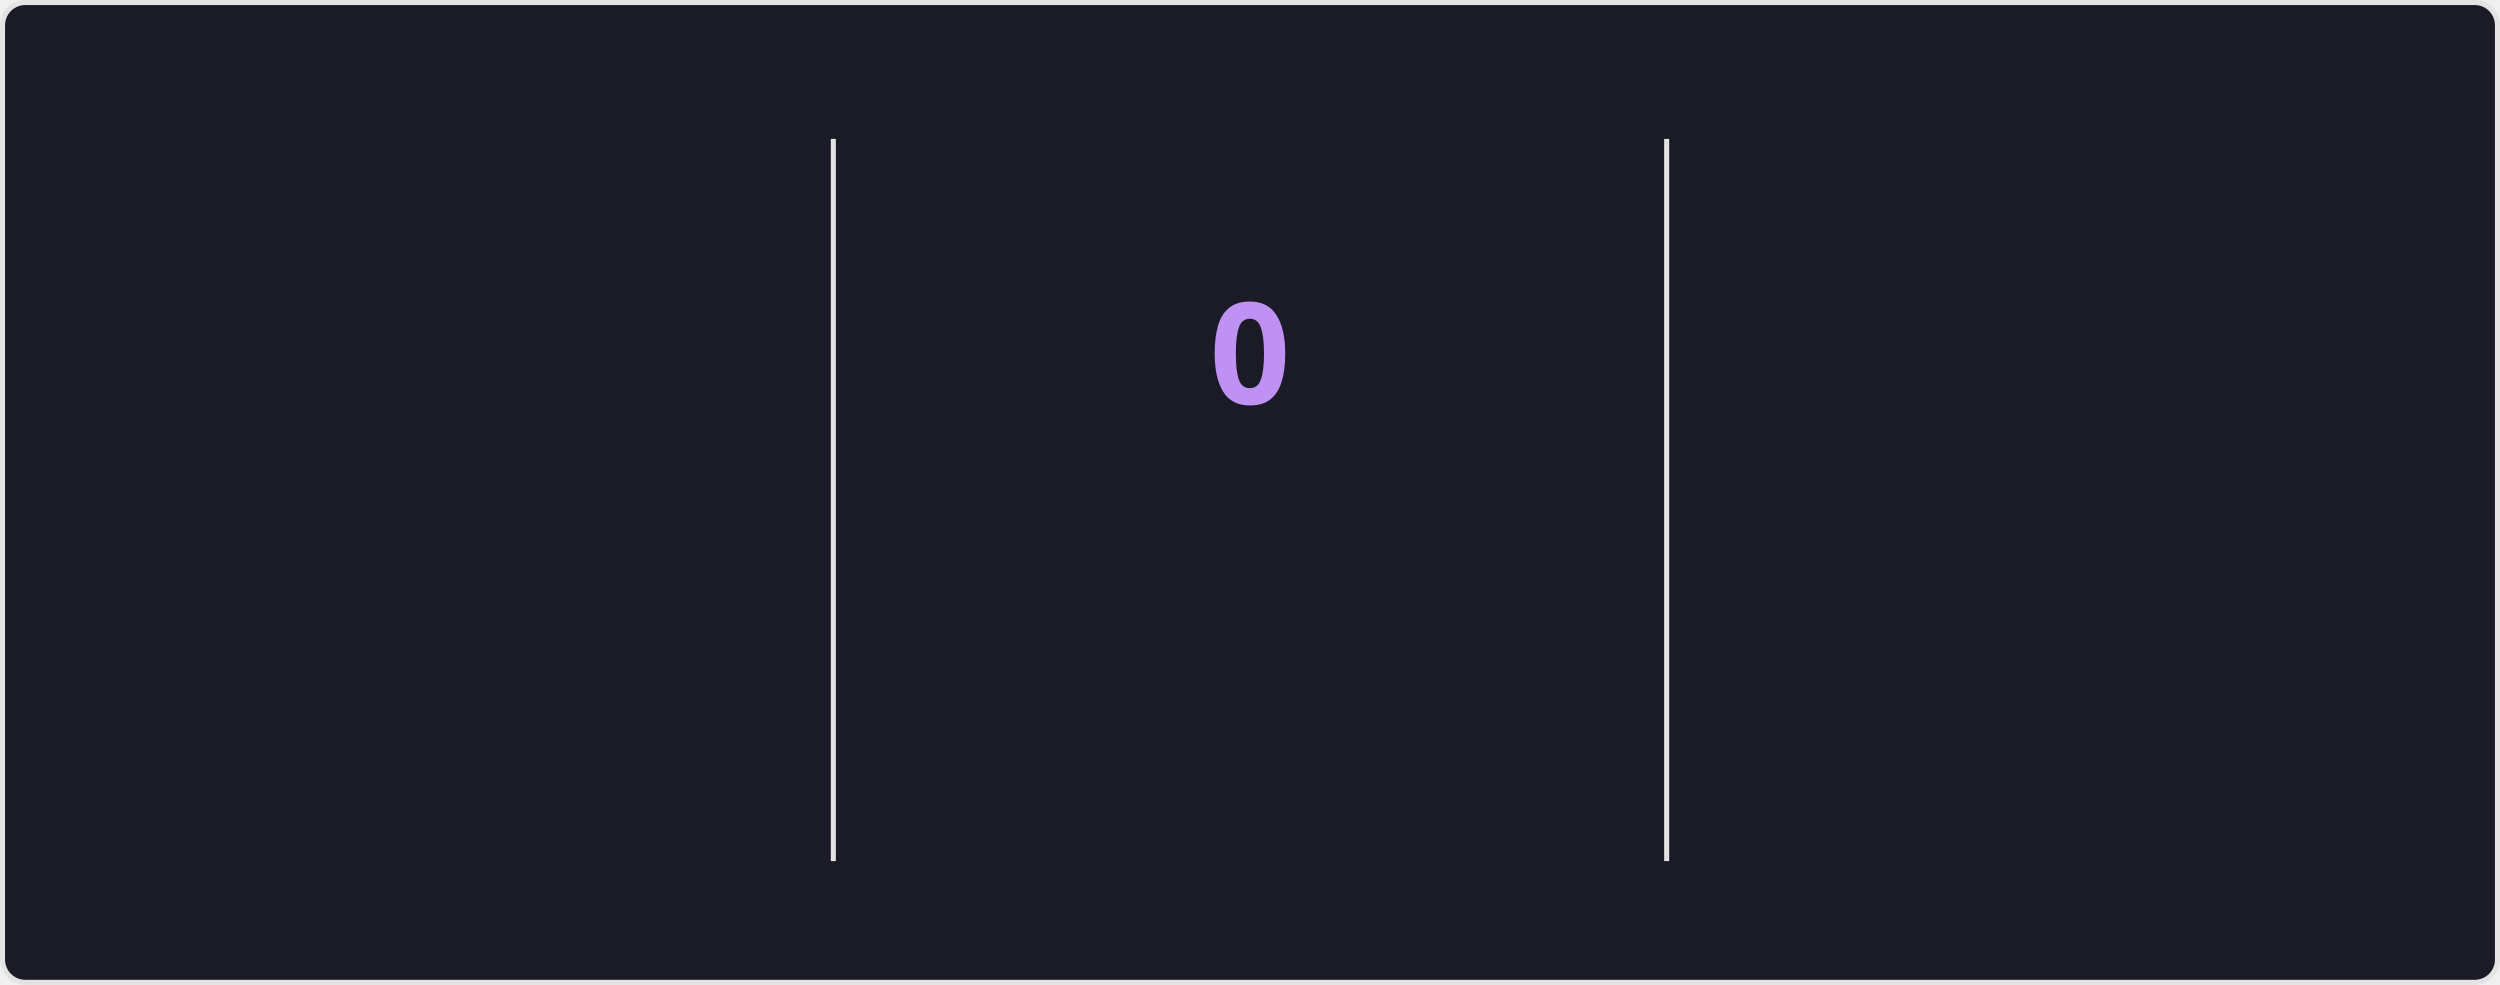
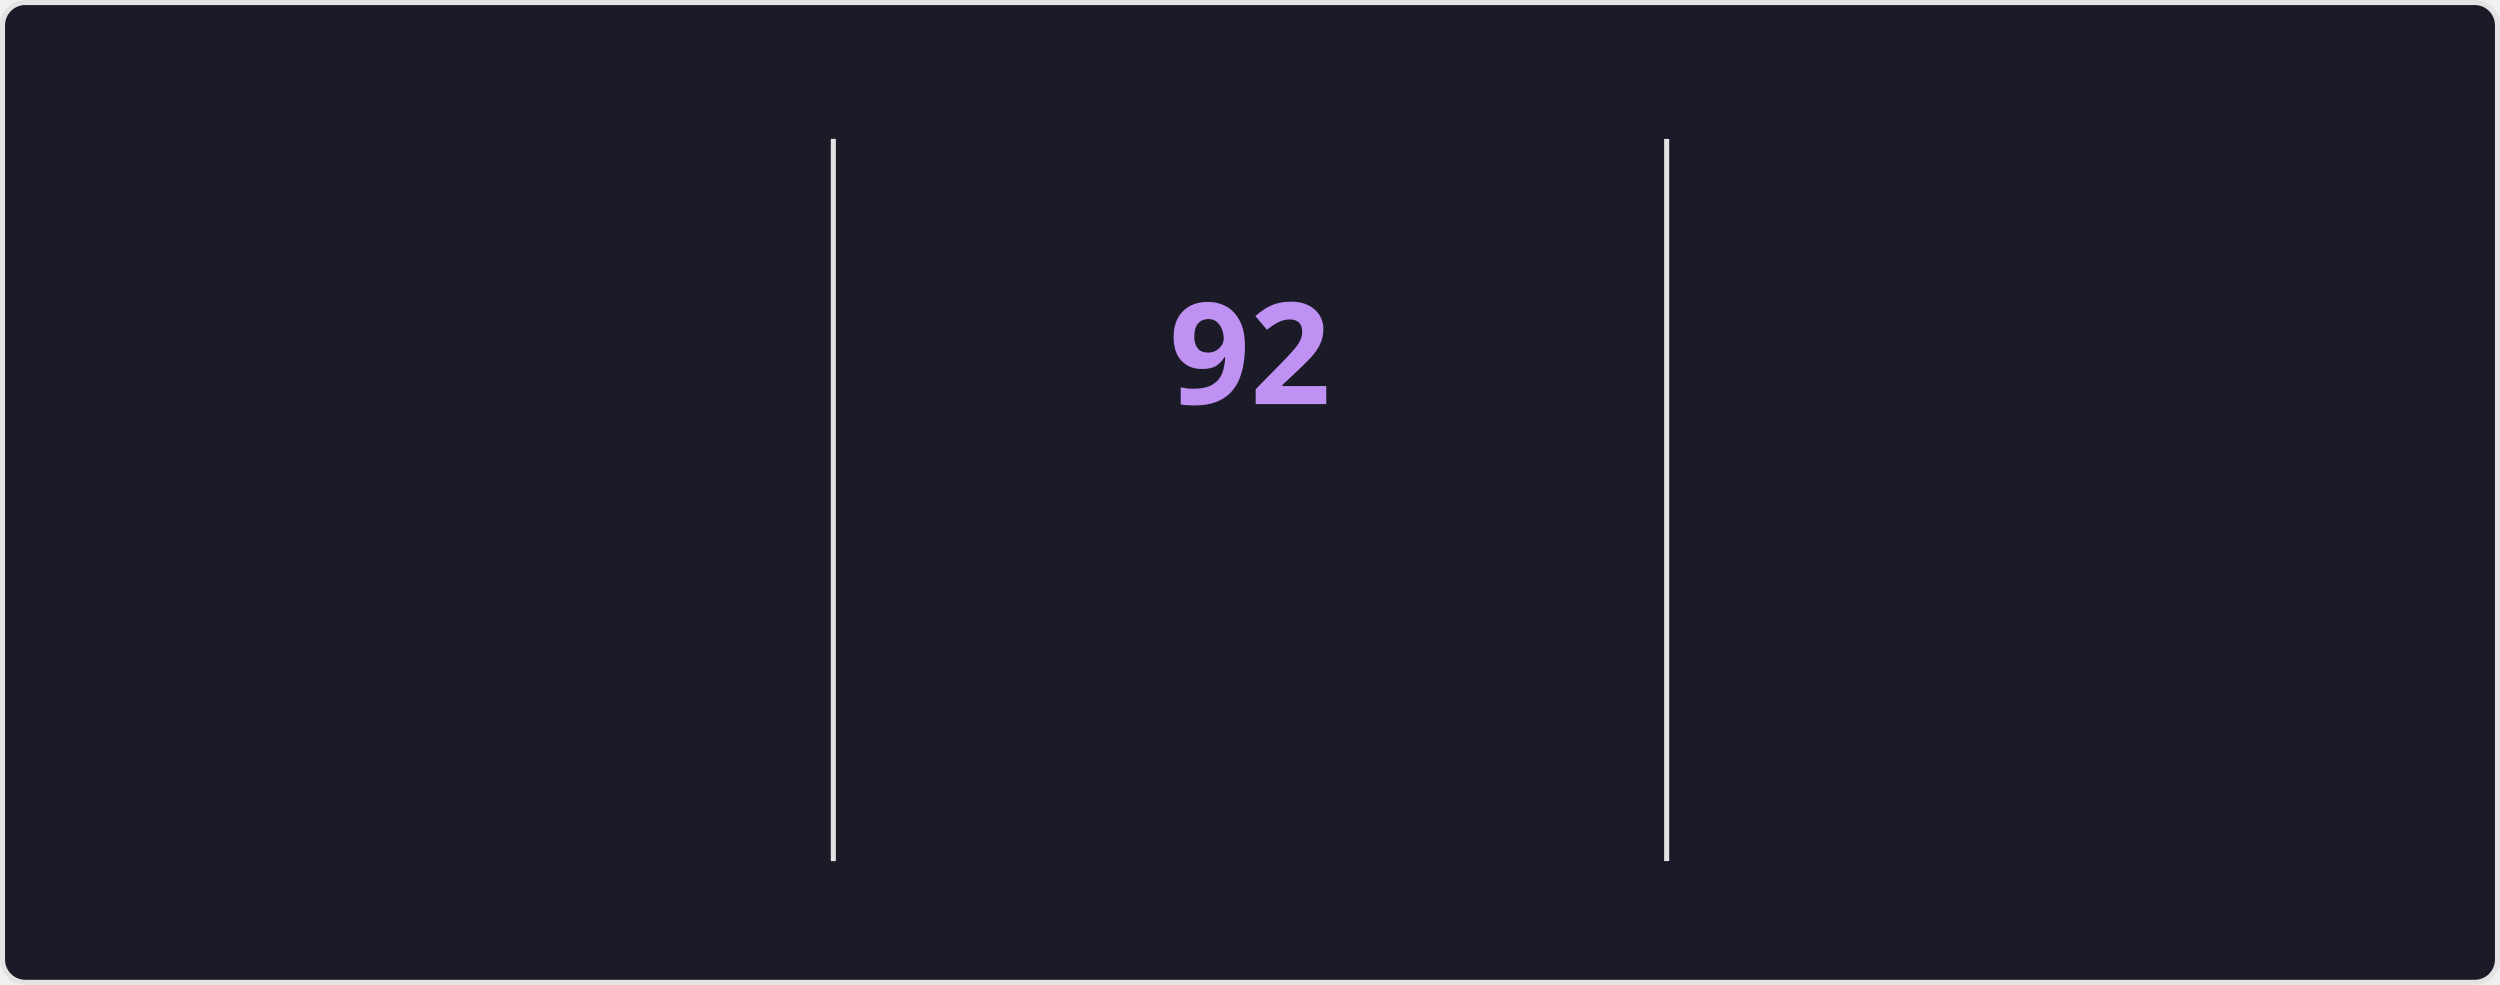
<svg xmlns="http://www.w3.org/2000/svg" style="isolation: isolate" viewBox="0 0 495 195" width="495px" height="195px" direction="ltr">
  <style>
    @keyframes currstreak {
      0% { font-size: 3px; opacity: 0.2; }
      80% { font-size: 34px; opacity: 1; }
      100% { font-size: 28px; opacity: 1; }
    }
    @keyframes fadein {
      0% { opacity: 0; }
      100% { opacity: 1; }
    }
    .big-number {
      font-family: "Segoe UI", Ubuntu, sans-serif;
      font-weight: 700;
      font-size: 28px;
      fill: #70a5fd;
    }
    .label {
      font-family: "Segoe UI", Ubuntu, sans-serif;
      font-weight: 400;
      font-size: 14px;
      fill: #70a5fd;
    }
    .range-text {
      font-family: "Segoe UI", Ubuntu, sans-serif;
      font-weight: 400;
      font-size: 12px;
      fill: #38bdae;
    }
    .current-streak-num {
      font-family: "Segoe UI", Ubuntu, sans-serif;
      font-weight: 700;
      font-size: 28px;
      fill: #bf91f3;
    }</style>
  <defs>
    <clipPath id="outer_rectangle">
      <rect width="495" height="195" rx="4.5" />
    </clipPath>
    <mask id="mask_out_ring_behind_fire">
      <rect width="495" height="195" fill="white" />
      <ellipse id="mask-ellipse" cx="247.5" cy="32" rx="13" ry="18" fill="black" />
    </mask>
  </defs>
  <g clip-path="url(#outer_rectangle)">
    <g style="isolation: isolate">
      <rect fill="#1a1b27" rx="4.5" x="0.5" y="0.5" width="494" height="194" stroke="#e4e2e2" />
    </g>
    <g style="isolation: isolate">
      <line x1="165" y1="28" x2="165" y2="170" vector-effect="non-scaling-stroke" stroke-width="1" stroke="#e4e2e2" stroke-linejoin="miter" stroke-linecap="square" stroke-miterlimit="3" />
      <line x1="330" y1="28" x2="330" y2="170" vector-effect="non-scaling-stroke" stroke-width="1" stroke="#e4e2e2" stroke-linejoin="miter" stroke-linecap="square" stroke-miterlimit="3" />
    </g>
    <g style="isolation: isolate">
      <g transform="translate(82.5, 48)">
        <text x="0" y="32" stroke-width="0" text-anchor="middle" class="big-number" style="opacity: 0; animation: fadein 0.5s linear forwards 0.6s">
            7.3K
          </text>
      </g>
      <g transform="translate(82.5, 84)">
        <text x="0" y="32" stroke-width="0" text-anchor="middle" class="label" style="opacity: 0; animation: fadein 0.5s linear forwards 0.7s">
            Total Contributions
          </text>
      </g>
      <g transform="translate(82.5, 114)">
        <text x="0" y="32" stroke-width="0" text-anchor="middle" class="range-text" style="opacity: 0; animation: fadein 0.5s linear forwards 0.8s">
            Oct 12 - Present
          </text>
      </g>
    </g>
    <g style="isolation: isolate">
      <g mask="url(#mask_out_ring_behind_fire)">
        <circle cx="247.5" cy="71" r="40" fill="none" stroke="#70a5fd" stroke-width="5" style="opacity: 0; animation: fadein 0.5s linear forwards 0.4s" />
      </g>
      <g transform="translate(247.5, 19.5)" stroke-opacity="0" style="opacity: 0; animation: fadein 0.5s linear forwards 0.6s">
        <path d="M -12 -0.5 L 15 -0.5 L 15 23.5 L -12 23.5 L -12 -0.5 Z" fill="none" />
        <path d="M 1.5 0.67 C 1.5 0.67 2.24 3.32 2.24 5.47 C 2.24 7.53 0.89 9.2 -1.17 9.2 C -3.23 9.2 -4.79 7.53 -4.79 5.47 L -4.76 5.11 C -6.78 7.51 -8 10.62 -8 13.99 C -8 18.41 -4.42 22 0 22 C 4.42 22 8 18.41 8 13.99 C 8 8.6 5.41 3.79 1.5 0.67 Z M -0.29 19 C -2.07 19 -3.51 17.6 -3.51 15.86 C -3.51 14.24 -2.46 13.1 -0.7 12.74 C 1.07 12.38 2.9 11.53 3.92 10.16 C 4.31 11.45 4.51 12.81 4.51 14.2 C 4.51 16.85 2.36 19 -0.29 19 Z" fill="#70a5fd" stroke-opacity="0" />
      </g>
      <g transform="translate(247.5, 48)">
        <text x="0" y="32" stroke-width="0" text-anchor="middle" class="current-streak-num" style="animation: currstreak 0.6s linear forwards">
-             0
+             92
          </text>
      </g>
      <g transform="translate(247.5, 108)">
        <text x="0" y="32" stroke-width="0" text-anchor="middle" class="label" style="opacity: 0; animation: fadein 0.5s linear forwards 0.9s">
            Current Streak
          </text>
      </g>
      <g transform="translate(247.5, 145)">
        <text x="0" y="21" stroke-width="0" text-anchor="middle" class="range-text" style="opacity: 0; animation: fadein 0.5s linear forwards 0.9s">
-             0 days
+             Jul 12 - Oct 11
          </text>
      </g>
    </g>
    <g style="isolation: isolate">
      <g transform="translate(412.5, 48)">
        <text x="0" y="32" stroke-width="0" text-anchor="middle" class="big-number" style="opacity: 0; animation: fadein 0.5s linear forwards 1.2s">
-             91
+             92
          </text>
      </g>
      <g transform="translate(412.5, 84)">
        <text x="0" y="32" stroke-width="0" text-anchor="middle" class="label" style="opacity: 0; animation: fadein 0.5s linear forwards 1.3s">
            Longest Streak
          </text>
      </g>
      <g transform="translate(412.5, 114)">
        <text x="0" y="32" stroke-width="0" text-anchor="middle" class="range-text" style="opacity: 0; animation: fadein 0.5s linear forwards 1.4s">
-             Jul 12 - Oct 10
+             Jul 12 - Oct 11
          </text>
      </g>
    </g>
  </g>
</svg>
